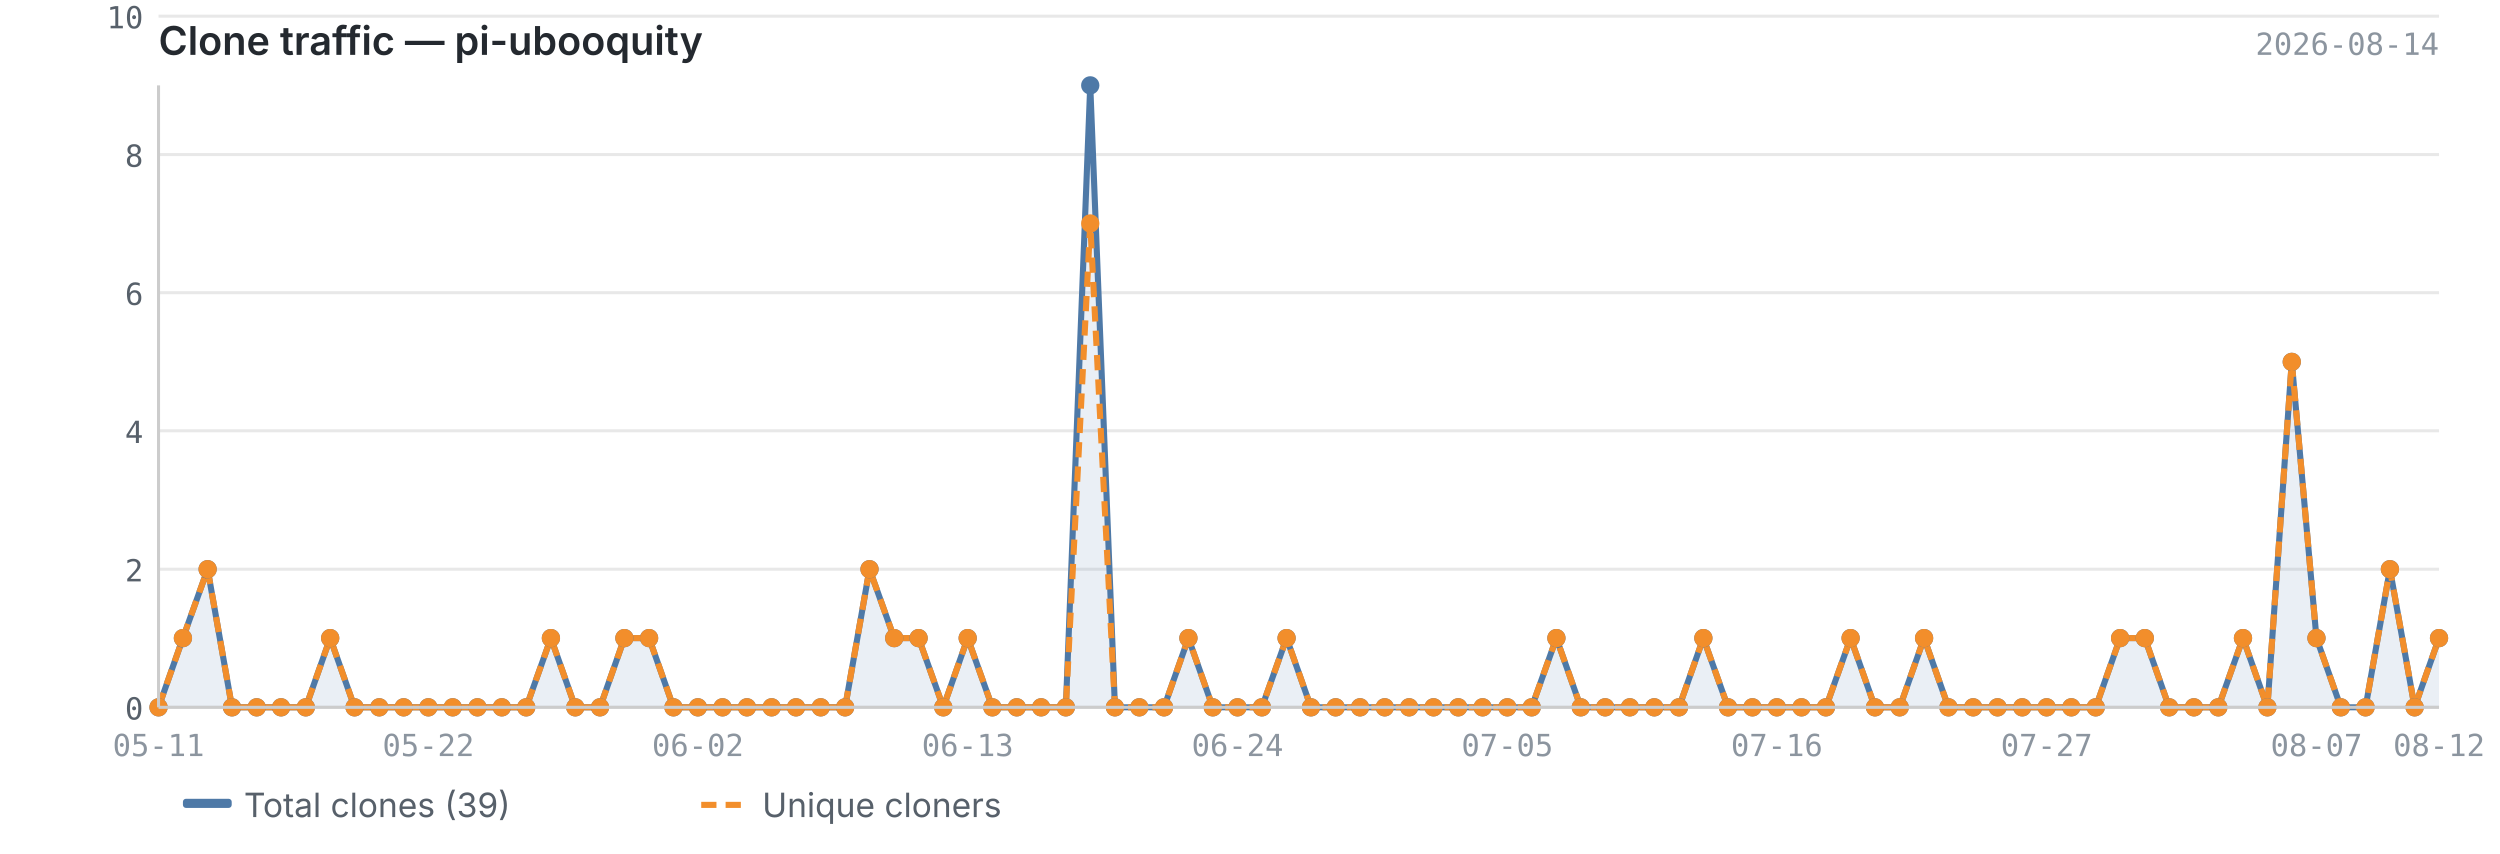
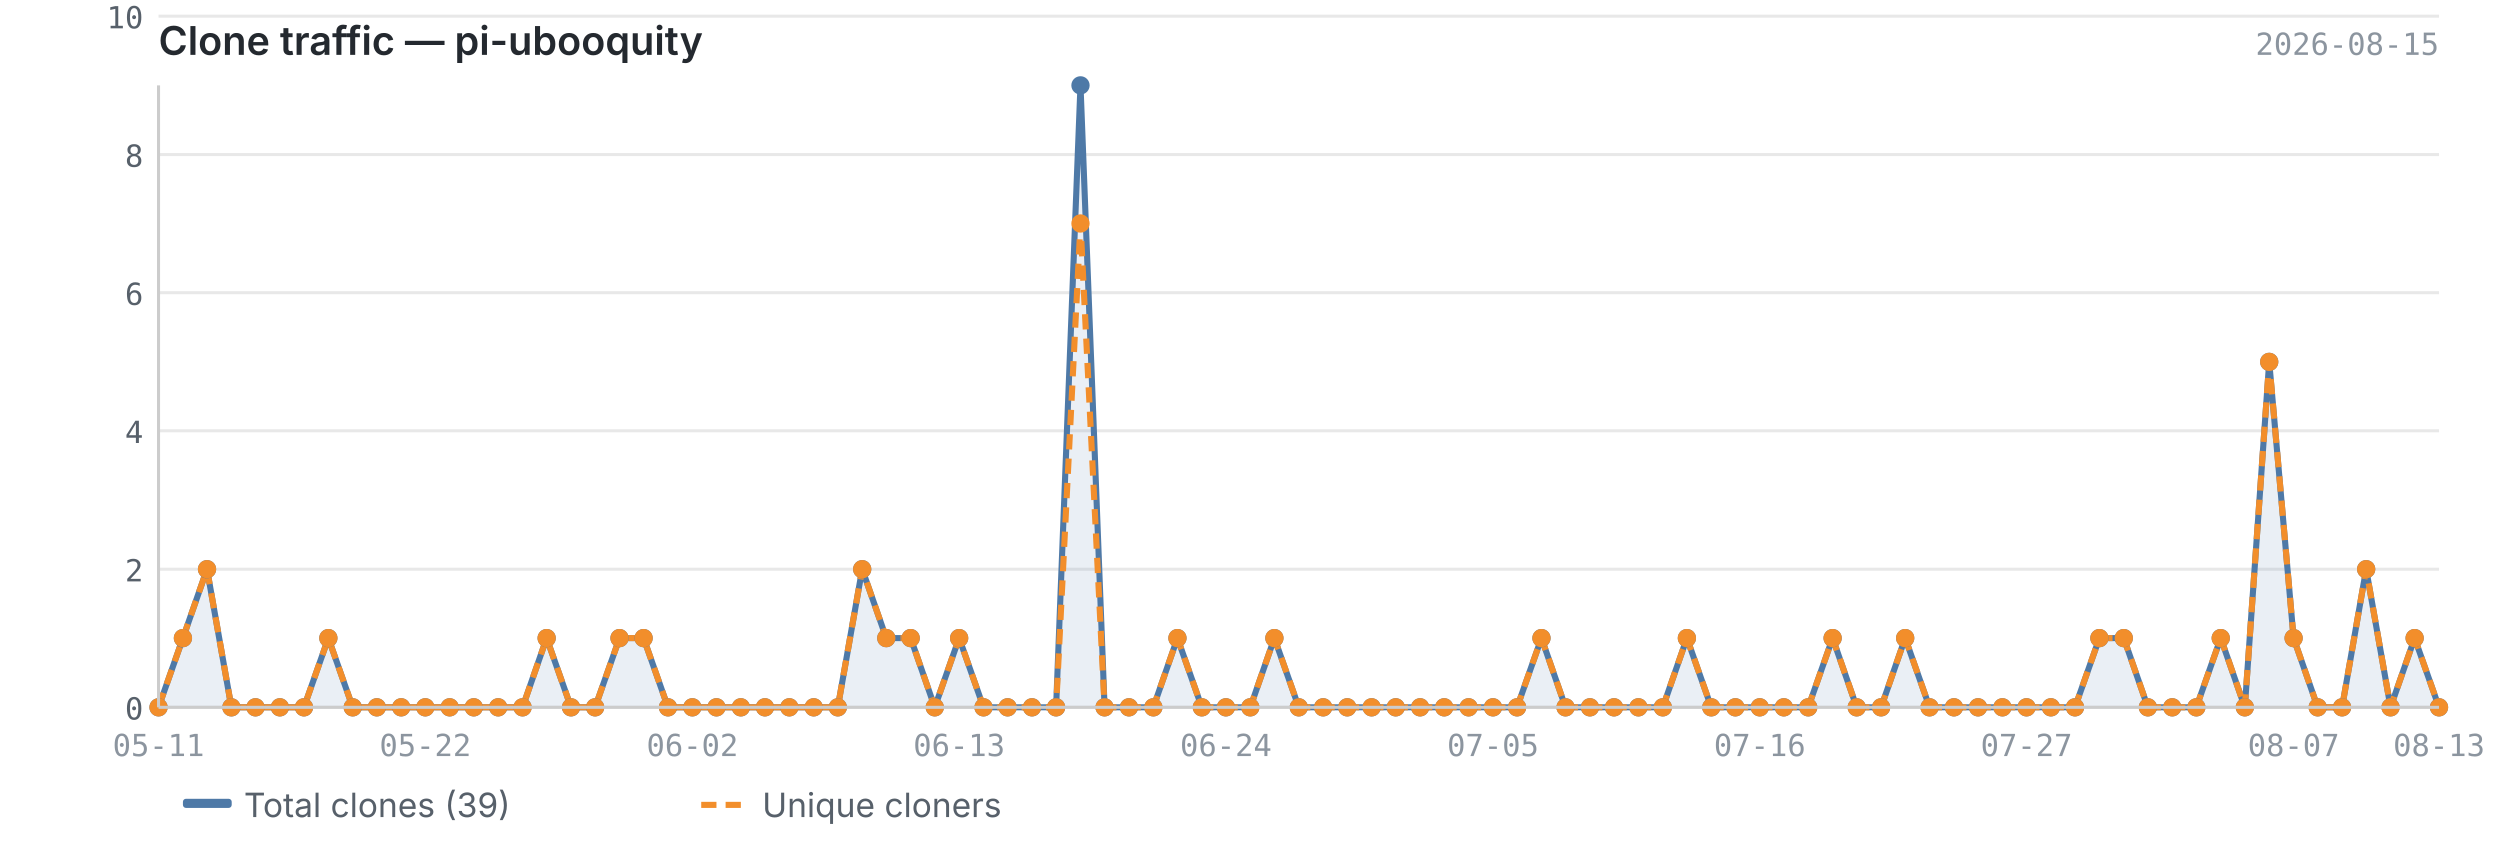
<svg xmlns="http://www.w3.org/2000/svg" viewBox="0 0 820 280" width="820" height="280">
  <text x="52" y="18" font-size="13" font-weight="600" fill="#24292f" font-family="-apple-system, BlinkMacSystemFont, 'Segoe UI', sans-serif">Clone traffic — pi-ubooquity</text>
-   <text x="800" y="18" font-size="10" fill="#8c959f" font-family="ui-monospace, SFMono-Regular, 'SF Mono', Menlo, monospace" text-anchor="end">2026-08-14</text>
+   <text x="800" y="18" font-size="10" fill="#8c959f" font-family="ui-monospace, SFMono-Regular, 'SF Mono', Menlo, monospace" text-anchor="end">2026-08-15</text>
  <line x1="52" y1="232.0" x2="800" y2="232.0" stroke="#e8e8e8" stroke-width="1" />
  <line x1="52" y1="186.7" x2="800" y2="186.7" stroke="#e8e8e8" stroke-width="1" />
  <line x1="52" y1="141.3" x2="800" y2="141.3" stroke="#e8e8e8" stroke-width="1" />
  <line x1="52" y1="96.0" x2="800" y2="96.0" stroke="#e8e8e8" stroke-width="1" />
  <line x1="52" y1="50.7" x2="800" y2="50.7" stroke="#e8e8e8" stroke-width="1" />
  <line x1="52" y1="5.3" x2="800" y2="5.3" stroke="#e8e8e8" stroke-width="1" />
-   <path d="M52.0,232.0 L52.0,232.0 L60.0,209.3 L68.1,186.7 L76.1,232.0 L84.2,232.0 L92.2,232.0 L100.3,232.0 L108.3,209.3 L116.3,232.0 L124.4,232.0 L132.4,232.0 L140.5,232.0 L148.5,232.0 L156.6,232.0 L164.6,232.0 L172.6,232.0 L180.7,209.3 L188.7,232.0 L196.8,232.0 L204.8,209.3 L212.9,209.3 L220.9,232.0 L228.9,232.0 L237.0,232.0 L245.0,232.0 L253.1,232.0 L261.1,232.0 L269.2,232.0 L277.2,232.0 L285.2,186.7 L293.3,209.3 L301.3,209.3 L309.4,232.0 L317.4,209.3 L325.5,232.0 L333.5,232.0 L341.5,232.0 L349.6,232.0 L357.6,28.0 L365.7,232.0 L373.7,232.0 L381.8,232.0 L389.8,209.3 L397.8,232.0 L405.9,232.0 L413.9,232.0 L422.0,209.3 L430.0,232.0 L438.1,232.0 L446.1,232.0 L454.2,232.0 L462.2,232.0 L470.2,232.0 L478.3,232.0 L486.3,232.0 L494.4,232.0 L502.4,232.0 L510.5,209.3 L518.5,232.0 L526.5,232.0 L534.6,232.0 L542.6,232.0 L550.7,232.0 L558.7,209.3 L566.8,232.0 L574.8,232.0 L582.8,232.0 L590.9,232.0 L598.9,232.0 L607.0,209.3 L615.0,232.0 L623.1,232.0 L631.1,209.3 L639.1,232.0 L647.2,232.0 L655.2,232.0 L663.3,232.0 L671.3,232.0 L679.4,232.0 L687.4,232.0 L695.4,209.3 L703.5,209.3 L711.5,232.0 L719.6,232.0 L727.6,232.0 L735.7,209.3 L743.7,232.0 L751.7,118.7 L759.8,209.3 L767.8,232.0 L775.9,232.0 L783.9,186.7 L792.0,232.0 L800.0,209.3 L800.0,232.0 L52.0,232.0Z" fill="#4e79a7" opacity="0.12" />
-   <polyline points="52.0,232.0 60.0,209.3 68.1,186.7 76.1,232.0 84.2,232.0 92.2,232.0 100.3,232.0 108.3,209.3 116.3,232.0 124.4,232.0 132.4,232.0 140.5,232.0 148.5,232.0 156.6,232.0 164.6,232.0 172.6,232.0 180.7,209.3 188.7,232.0 196.8,232.0 204.8,209.3 212.9,209.3 220.9,232.0 228.9,232.0 237.0,232.0 245.0,232.0 253.1,232.0 261.1,232.0 269.2,232.0 277.2,232.0 285.2,186.7 293.3,209.3 301.3,209.3 309.4,232.0 317.4,209.3 325.5,232.0 333.5,232.0 341.5,232.0 349.6,232.0 357.6,28.0 365.7,232.0 373.7,232.0 381.8,232.0 389.8,209.3 397.8,232.0 405.9,232.0 413.9,232.0 422.0,209.3 430.0,232.0 438.1,232.0 446.1,232.0 454.2,232.0 462.2,232.0 470.2,232.0 478.3,232.0 486.3,232.0 494.4,232.0 502.4,232.0 510.5,209.3 518.5,232.0 526.5,232.0 534.6,232.0 542.6,232.0 550.7,232.0 558.7,209.3 566.8,232.0 574.8,232.0 582.8,232.0 590.9,232.0 598.9,232.0 607.0,209.3 615.0,232.0 623.1,232.0 631.1,209.3 639.1,232.0 647.2,232.0 655.2,232.0 663.3,232.0 671.3,232.0 679.4,232.0 687.4,232.0 695.4,209.3 703.5,209.3 711.5,232.0 719.6,232.0 727.6,232.0 735.7,209.3 743.7,232.0 751.7,118.7 759.8,209.3 767.8,232.0 775.9,232.0 783.9,186.7 792.0,232.0 800.0,209.3" fill="none" stroke="#4e79a7" stroke-width="2" stroke-linejoin="round" />
-   <polyline points="52.0,232.0 60.0,209.3 68.1,186.7 76.1,232.0 84.2,232.0 92.2,232.0 100.3,232.0 108.3,209.3 116.3,232.0 124.4,232.0 132.4,232.0 140.5,232.0 148.5,232.0 156.6,232.0 164.6,232.0 172.6,232.0 180.7,209.3 188.7,232.0 196.8,232.0 204.8,209.3 212.9,209.3 220.9,232.0 228.9,232.0 237.0,232.0 245.0,232.0 253.1,232.0 261.1,232.0 269.2,232.0 277.2,232.0 285.2,186.7 293.3,209.3 301.3,209.3 309.4,232.0 317.4,209.3 325.5,232.0 333.5,232.0 341.5,232.0 349.6,232.0 357.6,73.3 365.7,232.0 373.7,232.0 381.8,232.0 389.8,209.3 397.8,232.0 405.9,232.0 413.9,232.0 422.0,209.3 430.0,232.0 438.1,232.0 446.1,232.0 454.2,232.0 462.2,232.0 470.2,232.0 478.3,232.0 486.3,232.0 494.4,232.0 502.4,232.0 510.5,209.3 518.5,232.0 526.5,232.0 534.6,232.0 542.6,232.0 550.7,232.0 558.7,209.3 566.8,232.0 574.8,232.0 582.8,232.0 590.9,232.0 598.9,232.0 607.0,209.3 615.0,232.0 623.1,232.0 631.1,209.3 639.1,232.0 647.2,232.0 655.2,232.0 663.3,232.0 671.3,232.0 679.4,232.0 687.4,232.0 695.4,209.3 703.5,209.3 711.5,232.0 719.6,232.0 727.6,232.0 735.7,209.3 743.7,232.0 751.7,118.7 759.8,209.3 767.8,232.0 775.9,232.0 783.9,186.7 792.0,232.0 800.0,209.3" fill="none" stroke="#f28e2b" stroke-width="2" stroke-linejoin="round" stroke-dasharray="5,3" />
+   <path d="M52.0,232.0 L52.0,232.0 L60.0,209.3 L67.9,186.7 L75.9,232.0 L83.8,232.0 L91.8,232.0 L99.7,232.0 L107.7,209.3 L115.7,232.0 L123.6,232.0 L131.6,232.0 L139.5,232.0 L147.5,232.0 L155.4,232.0 L163.4,232.0 L171.4,232.0 L179.3,209.3 L187.3,232.0 L195.2,232.0 L203.2,209.3 L211.1,209.3 L219.1,232.0 L227.1,232.0 L235.0,232.0 L243.0,232.0 L250.9,232.0 L258.9,232.0 L266.9,232.0 L274.8,232.0 L282.8,186.7 L290.7,209.3 L298.7,209.3 L306.6,232.0 L314.6,209.3 L322.6,232.0 L330.5,232.0 L338.5,232.0 L346.4,232.0 L354.4,28.0 L362.3,232.0 L370.3,232.0 L378.3,232.0 L386.2,209.3 L394.2,232.0 L402.1,232.0 L410.1,232.0 L418.0,209.3 L426.0,232.0 L434.0,232.0 L441.9,232.0 L449.9,232.0 L457.8,232.0 L465.8,232.0 L473.7,232.0 L481.7,232.0 L489.7,232.0 L497.6,232.0 L505.6,209.3 L513.5,232.0 L521.5,232.0 L529.4,232.0 L537.4,232.0 L545.4,232.0 L553.3,209.3 L561.3,232.0 L569.2,232.0 L577.2,232.0 L585.1,232.0 L593.1,232.0 L601.1,209.3 L609.0,232.0 L617.0,232.0 L624.9,209.3 L632.9,232.0 L640.9,232.0 L648.8,232.0 L656.8,232.0 L664.7,232.0 L672.7,232.0 L680.6,232.0 L688.6,209.3 L696.6,209.3 L704.5,232.0 L712.5,232.0 L720.4,232.0 L728.4,209.3 L736.3,232.0 L744.3,118.7 L752.3,209.3 L760.2,232.0 L768.2,232.0 L776.1,186.7 L784.1,232.0 L792.0,209.3 L800.0,232.0 L800.0,232.0 L52.0,232.0Z" fill="#4e79a7" opacity="0.12" />
+   <polyline points="52.0,232.0 60.0,209.3 67.9,186.7 75.9,232.0 83.8,232.0 91.8,232.0 99.7,232.0 107.7,209.3 115.7,232.0 123.6,232.0 131.6,232.0 139.5,232.0 147.5,232.0 155.4,232.0 163.4,232.0 171.4,232.0 179.3,209.3 187.3,232.0 195.2,232.0 203.2,209.3 211.1,209.3 219.1,232.0 227.1,232.0 235.0,232.0 243.0,232.0 250.9,232.0 258.9,232.0 266.9,232.0 274.8,232.0 282.8,186.7 290.7,209.3 298.7,209.3 306.6,232.0 314.6,209.3 322.6,232.0 330.5,232.0 338.5,232.0 346.4,232.0 354.4,28.0 362.3,232.0 370.3,232.0 378.3,232.0 386.2,209.3 394.2,232.0 402.1,232.0 410.1,232.0 418.0,209.3 426.0,232.0 434.0,232.0 441.9,232.0 449.9,232.0 457.8,232.0 465.8,232.0 473.7,232.0 481.7,232.0 489.7,232.0 497.6,232.0 505.6,209.3 513.5,232.0 521.5,232.0 529.4,232.0 537.4,232.0 545.4,232.0 553.3,209.3 561.3,232.0 569.2,232.0 577.2,232.0 585.1,232.0 593.1,232.0 601.1,209.3 609.0,232.0 617.0,232.0 624.9,209.3 632.9,232.0 640.9,232.0 648.8,232.0 656.8,232.0 664.7,232.0 672.7,232.0 680.6,232.0 688.6,209.3 696.6,209.3 704.5,232.0 712.5,232.0 720.4,232.0 728.4,209.3 736.3,232.0 744.3,118.7 752.3,209.3 760.2,232.0 768.2,232.0 776.1,186.7 784.1,232.0 792.0,209.3 800.0,232.0" fill="none" stroke="#4e79a7" stroke-width="2" stroke-linejoin="round" />
+   <polyline points="52.0,232.0 60.0,209.3 67.9,186.7 75.9,232.0 83.8,232.0 91.8,232.0 99.7,232.0 107.7,209.3 115.7,232.0 123.6,232.0 131.6,232.0 139.5,232.0 147.5,232.0 155.4,232.0 163.4,232.0 171.4,232.0 179.3,209.3 187.3,232.0 195.2,232.0 203.2,209.3 211.1,209.3 219.1,232.0 227.1,232.0 235.0,232.0 243.0,232.0 250.9,232.0 258.9,232.0 266.9,232.0 274.8,232.0 282.8,186.7 290.7,209.3 298.7,209.3 306.6,232.0 314.6,209.3 322.6,232.0 330.5,232.0 338.5,232.0 346.4,232.0 354.4,73.3 362.3,232.0 370.3,232.0 378.3,232.0 386.2,209.3 394.2,232.0 402.1,232.0 410.1,232.0 418.0,209.3 426.0,232.0 434.0,232.0 441.9,232.0 449.9,232.0 457.8,232.0 465.8,232.0 473.7,232.0 481.7,232.0 489.7,232.0 497.6,232.0 505.6,209.3 513.5,232.0 521.5,232.0 529.4,232.0 537.4,232.0 545.4,232.0 553.3,209.3 561.3,232.0 569.2,232.0 577.2,232.0 585.1,232.0 593.1,232.0 601.1,209.3 609.0,232.0 617.0,232.0 624.9,209.3 632.9,232.0 640.9,232.0 648.8,232.0 656.8,232.0 664.7,232.0 672.7,232.0 680.6,232.0 688.6,209.3 696.6,209.3 704.5,232.0 712.5,232.0 720.4,232.0 728.4,209.3 736.3,232.0 744.3,118.7 752.3,209.3 760.2,232.0 768.2,232.0 776.1,186.7 784.1,232.0 792.0,209.3 800.0,232.0" fill="none" stroke="#f28e2b" stroke-width="2" stroke-linejoin="round" stroke-dasharray="5,3" />
  <circle cx="52.0" cy="232.0" r="3" fill="#4e79a7" />
  <circle cx="60.0" cy="209.3" r="3" fill="#4e79a7" />
-   <circle cx="68.1" cy="186.7" r="3" fill="#4e79a7" />
-   <circle cx="76.1" cy="232.0" r="3" fill="#4e79a7" />
-   <circle cx="84.2" cy="232.0" r="3" fill="#4e79a7" />
-   <circle cx="92.2" cy="232.0" r="3" fill="#4e79a7" />
-   <circle cx="100.3" cy="232.0" r="3" fill="#4e79a7" />
-   <circle cx="108.3" cy="209.3" r="3" fill="#4e79a7" />
-   <circle cx="116.3" cy="232.0" r="3" fill="#4e79a7" />
-   <circle cx="124.4" cy="232.0" r="3" fill="#4e79a7" />
-   <circle cx="132.4" cy="232.0" r="3" fill="#4e79a7" />
-   <circle cx="140.5" cy="232.0" r="3" fill="#4e79a7" />
-   <circle cx="148.5" cy="232.0" r="3" fill="#4e79a7" />
-   <circle cx="156.6" cy="232.0" r="3" fill="#4e79a7" />
-   <circle cx="164.6" cy="232.0" r="3" fill="#4e79a7" />
-   <circle cx="172.6" cy="232.0" r="3" fill="#4e79a7" />
-   <circle cx="180.7" cy="209.3" r="3" fill="#4e79a7" />
-   <circle cx="188.7" cy="232.0" r="3" fill="#4e79a7" />
-   <circle cx="196.8" cy="232.0" r="3" fill="#4e79a7" />
-   <circle cx="204.8" cy="209.3" r="3" fill="#4e79a7" />
-   <circle cx="212.9" cy="209.3" r="3" fill="#4e79a7" />
-   <circle cx="220.9" cy="232.0" r="3" fill="#4e79a7" />
-   <circle cx="228.9" cy="232.0" r="3" fill="#4e79a7" />
-   <circle cx="237.0" cy="232.0" r="3" fill="#4e79a7" />
-   <circle cx="245.0" cy="232.0" r="3" fill="#4e79a7" />
-   <circle cx="253.1" cy="232.0" r="3" fill="#4e79a7" />
-   <circle cx="261.1" cy="232.0" r="3" fill="#4e79a7" />
-   <circle cx="269.2" cy="232.0" r="3" fill="#4e79a7" />
-   <circle cx="277.2" cy="232.0" r="3" fill="#4e79a7" />
-   <circle cx="285.2" cy="186.7" r="3" fill="#4e79a7" />
-   <circle cx="293.3" cy="209.3" r="3" fill="#4e79a7" />
-   <circle cx="301.3" cy="209.3" r="3" fill="#4e79a7" />
-   <circle cx="309.4" cy="232.0" r="3" fill="#4e79a7" />
-   <circle cx="317.4" cy="209.3" r="3" fill="#4e79a7" />
-   <circle cx="325.5" cy="232.0" r="3" fill="#4e79a7" />
-   <circle cx="333.5" cy="232.0" r="3" fill="#4e79a7" />
-   <circle cx="341.5" cy="232.0" r="3" fill="#4e79a7" />
-   <circle cx="349.6" cy="232.0" r="3" fill="#4e79a7" />
-   <circle cx="357.6" cy="28.0" r="3" fill="#4e79a7" />
-   <circle cx="365.7" cy="232.0" r="3" fill="#4e79a7" />
-   <circle cx="373.7" cy="232.0" r="3" fill="#4e79a7" />
-   <circle cx="381.8" cy="232.0" r="3" fill="#4e79a7" />
-   <circle cx="389.8" cy="209.3" r="3" fill="#4e79a7" />
-   <circle cx="397.8" cy="232.0" r="3" fill="#4e79a7" />
-   <circle cx="405.9" cy="232.0" r="3" fill="#4e79a7" />
-   <circle cx="413.9" cy="232.0" r="3" fill="#4e79a7" />
-   <circle cx="422.0" cy="209.3" r="3" fill="#4e79a7" />
-   <circle cx="430.0" cy="232.0" r="3" fill="#4e79a7" />
-   <circle cx="438.1" cy="232.0" r="3" fill="#4e79a7" />
-   <circle cx="446.1" cy="232.0" r="3" fill="#4e79a7" />
-   <circle cx="454.2" cy="232.0" r="3" fill="#4e79a7" />
-   <circle cx="462.2" cy="232.0" r="3" fill="#4e79a7" />
-   <circle cx="470.2" cy="232.0" r="3" fill="#4e79a7" />
-   <circle cx="478.3" cy="232.0" r="3" fill="#4e79a7" />
-   <circle cx="486.3" cy="232.0" r="3" fill="#4e79a7" />
-   <circle cx="494.4" cy="232.0" r="3" fill="#4e79a7" />
-   <circle cx="502.4" cy="232.0" r="3" fill="#4e79a7" />
-   <circle cx="510.5" cy="209.3" r="3" fill="#4e79a7" />
-   <circle cx="518.5" cy="232.0" r="3" fill="#4e79a7" />
-   <circle cx="526.5" cy="232.0" r="3" fill="#4e79a7" />
-   <circle cx="534.6" cy="232.0" r="3" fill="#4e79a7" />
-   <circle cx="542.6" cy="232.0" r="3" fill="#4e79a7" />
-   <circle cx="550.7" cy="232.0" r="3" fill="#4e79a7" />
-   <circle cx="558.7" cy="209.3" r="3" fill="#4e79a7" />
-   <circle cx="566.8" cy="232.0" r="3" fill="#4e79a7" />
-   <circle cx="574.8" cy="232.0" r="3" fill="#4e79a7" />
-   <circle cx="582.8" cy="232.0" r="3" fill="#4e79a7" />
-   <circle cx="590.9" cy="232.0" r="3" fill="#4e79a7" />
-   <circle cx="598.9" cy="232.0" r="3" fill="#4e79a7" />
-   <circle cx="607.0" cy="209.3" r="3" fill="#4e79a7" />
-   <circle cx="615.0" cy="232.0" r="3" fill="#4e79a7" />
-   <circle cx="623.1" cy="232.0" r="3" fill="#4e79a7" />
-   <circle cx="631.1" cy="209.3" r="3" fill="#4e79a7" />
-   <circle cx="639.1" cy="232.0" r="3" fill="#4e79a7" />
-   <circle cx="647.2" cy="232.0" r="3" fill="#4e79a7" />
-   <circle cx="655.2" cy="232.0" r="3" fill="#4e79a7" />
-   <circle cx="663.3" cy="232.0" r="3" fill="#4e79a7" />
-   <circle cx="671.3" cy="232.0" r="3" fill="#4e79a7" />
-   <circle cx="679.4" cy="232.0" r="3" fill="#4e79a7" />
-   <circle cx="687.4" cy="232.0" r="3" fill="#4e79a7" />
-   <circle cx="695.4" cy="209.3" r="3" fill="#4e79a7" />
-   <circle cx="703.5" cy="209.3" r="3" fill="#4e79a7" />
-   <circle cx="711.5" cy="232.0" r="3" fill="#4e79a7" />
-   <circle cx="719.6" cy="232.0" r="3" fill="#4e79a7" />
-   <circle cx="727.6" cy="232.0" r="3" fill="#4e79a7" />
-   <circle cx="735.7" cy="209.3" r="3" fill="#4e79a7" />
-   <circle cx="743.7" cy="232.0" r="3" fill="#4e79a7" />
-   <circle cx="751.7" cy="118.7" r="3" fill="#4e79a7" />
-   <circle cx="759.8" cy="209.3" r="3" fill="#4e79a7" />
-   <circle cx="767.8" cy="232.0" r="3" fill="#4e79a7" />
-   <circle cx="775.9" cy="232.0" r="3" fill="#4e79a7" />
-   <circle cx="783.9" cy="186.7" r="3" fill="#4e79a7" />
-   <circle cx="792.0" cy="232.0" r="3" fill="#4e79a7" />
-   <circle cx="800.0" cy="209.3" r="3" fill="#4e79a7" />
+   <circle cx="67.9" cy="186.7" r="3" fill="#4e79a7" />
+   <circle cx="75.9" cy="232.0" r="3" fill="#4e79a7" />
+   <circle cx="83.8" cy="232.0" r="3" fill="#4e79a7" />
+   <circle cx="91.8" cy="232.0" r="3" fill="#4e79a7" />
+   <circle cx="99.7" cy="232.0" r="3" fill="#4e79a7" />
+   <circle cx="107.7" cy="209.3" r="3" fill="#4e79a7" />
+   <circle cx="115.7" cy="232.0" r="3" fill="#4e79a7" />
+   <circle cx="123.6" cy="232.0" r="3" fill="#4e79a7" />
+   <circle cx="131.6" cy="232.0" r="3" fill="#4e79a7" />
+   <circle cx="139.5" cy="232.0" r="3" fill="#4e79a7" />
+   <circle cx="147.5" cy="232.0" r="3" fill="#4e79a7" />
+   <circle cx="155.4" cy="232.0" r="3" fill="#4e79a7" />
+   <circle cx="163.4" cy="232.0" r="3" fill="#4e79a7" />
+   <circle cx="171.4" cy="232.0" r="3" fill="#4e79a7" />
+   <circle cx="179.3" cy="209.3" r="3" fill="#4e79a7" />
+   <circle cx="187.3" cy="232.0" r="3" fill="#4e79a7" />
+   <circle cx="195.2" cy="232.0" r="3" fill="#4e79a7" />
+   <circle cx="203.2" cy="209.3" r="3" fill="#4e79a7" />
+   <circle cx="211.1" cy="209.3" r="3" fill="#4e79a7" />
+   <circle cx="219.1" cy="232.0" r="3" fill="#4e79a7" />
+   <circle cx="227.1" cy="232.0" r="3" fill="#4e79a7" />
+   <circle cx="235.0" cy="232.0" r="3" fill="#4e79a7" />
+   <circle cx="243.0" cy="232.0" r="3" fill="#4e79a7" />
+   <circle cx="250.9" cy="232.0" r="3" fill="#4e79a7" />
+   <circle cx="258.9" cy="232.0" r="3" fill="#4e79a7" />
+   <circle cx="266.9" cy="232.0" r="3" fill="#4e79a7" />
+   <circle cx="274.8" cy="232.0" r="3" fill="#4e79a7" />
+   <circle cx="282.8" cy="186.7" r="3" fill="#4e79a7" />
+   <circle cx="290.7" cy="209.3" r="3" fill="#4e79a7" />
+   <circle cx="298.7" cy="209.3" r="3" fill="#4e79a7" />
+   <circle cx="306.6" cy="232.0" r="3" fill="#4e79a7" />
+   <circle cx="314.6" cy="209.3" r="3" fill="#4e79a7" />
+   <circle cx="322.6" cy="232.0" r="3" fill="#4e79a7" />
+   <circle cx="330.5" cy="232.0" r="3" fill="#4e79a7" />
+   <circle cx="338.5" cy="232.0" r="3" fill="#4e79a7" />
+   <circle cx="346.4" cy="232.0" r="3" fill="#4e79a7" />
+   <circle cx="354.4" cy="28.0" r="3" fill="#4e79a7" />
+   <circle cx="362.3" cy="232.0" r="3" fill="#4e79a7" />
+   <circle cx="370.3" cy="232.0" r="3" fill="#4e79a7" />
+   <circle cx="378.3" cy="232.0" r="3" fill="#4e79a7" />
+   <circle cx="386.2" cy="209.3" r="3" fill="#4e79a7" />
+   <circle cx="394.2" cy="232.0" r="3" fill="#4e79a7" />
+   <circle cx="402.1" cy="232.0" r="3" fill="#4e79a7" />
+   <circle cx="410.1" cy="232.0" r="3" fill="#4e79a7" />
+   <circle cx="418.0" cy="209.3" r="3" fill="#4e79a7" />
+   <circle cx="426.0" cy="232.0" r="3" fill="#4e79a7" />
+   <circle cx="434.0" cy="232.0" r="3" fill="#4e79a7" />
+   <circle cx="441.9" cy="232.0" r="3" fill="#4e79a7" />
+   <circle cx="449.9" cy="232.0" r="3" fill="#4e79a7" />
+   <circle cx="457.8" cy="232.0" r="3" fill="#4e79a7" />
+   <circle cx="465.8" cy="232.0" r="3" fill="#4e79a7" />
+   <circle cx="473.7" cy="232.0" r="3" fill="#4e79a7" />
+   <circle cx="481.7" cy="232.0" r="3" fill="#4e79a7" />
+   <circle cx="489.7" cy="232.0" r="3" fill="#4e79a7" />
+   <circle cx="497.6" cy="232.0" r="3" fill="#4e79a7" />
+   <circle cx="505.6" cy="209.3" r="3" fill="#4e79a7" />
+   <circle cx="513.5" cy="232.0" r="3" fill="#4e79a7" />
+   <circle cx="521.5" cy="232.0" r="3" fill="#4e79a7" />
+   <circle cx="529.4" cy="232.0" r="3" fill="#4e79a7" />
+   <circle cx="537.4" cy="232.0" r="3" fill="#4e79a7" />
+   <circle cx="545.4" cy="232.0" r="3" fill="#4e79a7" />
+   <circle cx="553.3" cy="209.3" r="3" fill="#4e79a7" />
+   <circle cx="561.3" cy="232.0" r="3" fill="#4e79a7" />
+   <circle cx="569.2" cy="232.0" r="3" fill="#4e79a7" />
+   <circle cx="577.2" cy="232.0" r="3" fill="#4e79a7" />
+   <circle cx="585.1" cy="232.0" r="3" fill="#4e79a7" />
+   <circle cx="593.1" cy="232.0" r="3" fill="#4e79a7" />
+   <circle cx="601.1" cy="209.3" r="3" fill="#4e79a7" />
+   <circle cx="609.0" cy="232.0" r="3" fill="#4e79a7" />
+   <circle cx="617.0" cy="232.0" r="3" fill="#4e79a7" />
+   <circle cx="624.9" cy="209.3" r="3" fill="#4e79a7" />
+   <circle cx="632.9" cy="232.0" r="3" fill="#4e79a7" />
+   <circle cx="640.9" cy="232.0" r="3" fill="#4e79a7" />
+   <circle cx="648.8" cy="232.0" r="3" fill="#4e79a7" />
+   <circle cx="656.8" cy="232.0" r="3" fill="#4e79a7" />
+   <circle cx="664.7" cy="232.0" r="3" fill="#4e79a7" />
+   <circle cx="672.7" cy="232.0" r="3" fill="#4e79a7" />
+   <circle cx="680.6" cy="232.0" r="3" fill="#4e79a7" />
+   <circle cx="688.6" cy="209.3" r="3" fill="#4e79a7" />
+   <circle cx="696.6" cy="209.3" r="3" fill="#4e79a7" />
+   <circle cx="704.5" cy="232.0" r="3" fill="#4e79a7" />
+   <circle cx="712.5" cy="232.0" r="3" fill="#4e79a7" />
+   <circle cx="720.4" cy="232.0" r="3" fill="#4e79a7" />
+   <circle cx="728.4" cy="209.3" r="3" fill="#4e79a7" />
+   <circle cx="736.3" cy="232.0" r="3" fill="#4e79a7" />
+   <circle cx="744.3" cy="118.7" r="3" fill="#4e79a7" />
+   <circle cx="752.3" cy="209.3" r="3" fill="#4e79a7" />
+   <circle cx="760.2" cy="232.0" r="3" fill="#4e79a7" />
+   <circle cx="768.2" cy="232.0" r="3" fill="#4e79a7" />
+   <circle cx="776.1" cy="186.7" r="3" fill="#4e79a7" />
+   <circle cx="784.1" cy="232.0" r="3" fill="#4e79a7" />
+   <circle cx="792.0" cy="209.3" r="3" fill="#4e79a7" />
+   <circle cx="800.0" cy="232.0" r="3" fill="#4e79a7" />
  <circle cx="52.0" cy="232.0" r="3" fill="#f28e2b" />
  <circle cx="60.0" cy="209.3" r="3" fill="#f28e2b" />
-   <circle cx="68.1" cy="186.7" r="3" fill="#f28e2b" />
-   <circle cx="76.1" cy="232.0" r="3" fill="#f28e2b" />
-   <circle cx="84.2" cy="232.0" r="3" fill="#f28e2b" />
-   <circle cx="92.2" cy="232.0" r="3" fill="#f28e2b" />
-   <circle cx="100.3" cy="232.0" r="3" fill="#f28e2b" />
-   <circle cx="108.3" cy="209.3" r="3" fill="#f28e2b" />
-   <circle cx="116.3" cy="232.0" r="3" fill="#f28e2b" />
-   <circle cx="124.4" cy="232.0" r="3" fill="#f28e2b" />
-   <circle cx="132.4" cy="232.0" r="3" fill="#f28e2b" />
-   <circle cx="140.5" cy="232.0" r="3" fill="#f28e2b" />
-   <circle cx="148.5" cy="232.0" r="3" fill="#f28e2b" />
-   <circle cx="156.6" cy="232.0" r="3" fill="#f28e2b" />
-   <circle cx="164.6" cy="232.0" r="3" fill="#f28e2b" />
-   <circle cx="172.6" cy="232.0" r="3" fill="#f28e2b" />
-   <circle cx="180.7" cy="209.3" r="3" fill="#f28e2b" />
-   <circle cx="188.7" cy="232.0" r="3" fill="#f28e2b" />
-   <circle cx="196.8" cy="232.0" r="3" fill="#f28e2b" />
-   <circle cx="204.8" cy="209.3" r="3" fill="#f28e2b" />
-   <circle cx="212.9" cy="209.3" r="3" fill="#f28e2b" />
-   <circle cx="220.9" cy="232.0" r="3" fill="#f28e2b" />
-   <circle cx="228.9" cy="232.0" r="3" fill="#f28e2b" />
-   <circle cx="237.0" cy="232.0" r="3" fill="#f28e2b" />
-   <circle cx="245.0" cy="232.0" r="3" fill="#f28e2b" />
-   <circle cx="253.1" cy="232.0" r="3" fill="#f28e2b" />
-   <circle cx="261.1" cy="232.0" r="3" fill="#f28e2b" />
-   <circle cx="269.2" cy="232.0" r="3" fill="#f28e2b" />
-   <circle cx="277.2" cy="232.0" r="3" fill="#f28e2b" />
-   <circle cx="285.2" cy="186.7" r="3" fill="#f28e2b" />
-   <circle cx="293.3" cy="209.3" r="3" fill="#f28e2b" />
-   <circle cx="301.3" cy="209.3" r="3" fill="#f28e2b" />
-   <circle cx="309.4" cy="232.0" r="3" fill="#f28e2b" />
-   <circle cx="317.4" cy="209.3" r="3" fill="#f28e2b" />
-   <circle cx="325.5" cy="232.0" r="3" fill="#f28e2b" />
-   <circle cx="333.5" cy="232.0" r="3" fill="#f28e2b" />
-   <circle cx="341.5" cy="232.0" r="3" fill="#f28e2b" />
-   <circle cx="349.6" cy="232.0" r="3" fill="#f28e2b" />
-   <circle cx="357.6" cy="73.3" r="3" fill="#f28e2b" />
-   <circle cx="365.7" cy="232.0" r="3" fill="#f28e2b" />
-   <circle cx="373.7" cy="232.0" r="3" fill="#f28e2b" />
-   <circle cx="381.8" cy="232.0" r="3" fill="#f28e2b" />
-   <circle cx="389.8" cy="209.3" r="3" fill="#f28e2b" />
-   <circle cx="397.8" cy="232.0" r="3" fill="#f28e2b" />
-   <circle cx="405.9" cy="232.0" r="3" fill="#f28e2b" />
-   <circle cx="413.9" cy="232.0" r="3" fill="#f28e2b" />
-   <circle cx="422.0" cy="209.3" r="3" fill="#f28e2b" />
-   <circle cx="430.0" cy="232.0" r="3" fill="#f28e2b" />
-   <circle cx="438.1" cy="232.0" r="3" fill="#f28e2b" />
-   <circle cx="446.1" cy="232.0" r="3" fill="#f28e2b" />
-   <circle cx="454.2" cy="232.0" r="3" fill="#f28e2b" />
-   <circle cx="462.2" cy="232.0" r="3" fill="#f28e2b" />
-   <circle cx="470.2" cy="232.0" r="3" fill="#f28e2b" />
-   <circle cx="478.3" cy="232.0" r="3" fill="#f28e2b" />
-   <circle cx="486.3" cy="232.0" r="3" fill="#f28e2b" />
-   <circle cx="494.4" cy="232.0" r="3" fill="#f28e2b" />
-   <circle cx="502.4" cy="232.0" r="3" fill="#f28e2b" />
-   <circle cx="510.5" cy="209.3" r="3" fill="#f28e2b" />
-   <circle cx="518.5" cy="232.0" r="3" fill="#f28e2b" />
-   <circle cx="526.5" cy="232.0" r="3" fill="#f28e2b" />
-   <circle cx="534.6" cy="232.0" r="3" fill="#f28e2b" />
-   <circle cx="542.6" cy="232.0" r="3" fill="#f28e2b" />
-   <circle cx="550.7" cy="232.0" r="3" fill="#f28e2b" />
-   <circle cx="558.7" cy="209.3" r="3" fill="#f28e2b" />
-   <circle cx="566.8" cy="232.0" r="3" fill="#f28e2b" />
-   <circle cx="574.8" cy="232.0" r="3" fill="#f28e2b" />
-   <circle cx="582.8" cy="232.0" r="3" fill="#f28e2b" />
-   <circle cx="590.9" cy="232.0" r="3" fill="#f28e2b" />
-   <circle cx="598.9" cy="232.0" r="3" fill="#f28e2b" />
-   <circle cx="607.0" cy="209.3" r="3" fill="#f28e2b" />
-   <circle cx="615.0" cy="232.0" r="3" fill="#f28e2b" />
-   <circle cx="623.1" cy="232.0" r="3" fill="#f28e2b" />
-   <circle cx="631.1" cy="209.3" r="3" fill="#f28e2b" />
-   <circle cx="639.1" cy="232.0" r="3" fill="#f28e2b" />
-   <circle cx="647.2" cy="232.0" r="3" fill="#f28e2b" />
-   <circle cx="655.2" cy="232.0" r="3" fill="#f28e2b" />
-   <circle cx="663.3" cy="232.0" r="3" fill="#f28e2b" />
-   <circle cx="671.3" cy="232.0" r="3" fill="#f28e2b" />
-   <circle cx="679.4" cy="232.0" r="3" fill="#f28e2b" />
-   <circle cx="687.4" cy="232.0" r="3" fill="#f28e2b" />
-   <circle cx="695.4" cy="209.3" r="3" fill="#f28e2b" />
-   <circle cx="703.5" cy="209.3" r="3" fill="#f28e2b" />
-   <circle cx="711.5" cy="232.0" r="3" fill="#f28e2b" />
-   <circle cx="719.6" cy="232.0" r="3" fill="#f28e2b" />
-   <circle cx="727.6" cy="232.0" r="3" fill="#f28e2b" />
-   <circle cx="735.7" cy="209.3" r="3" fill="#f28e2b" />
-   <circle cx="743.7" cy="232.0" r="3" fill="#f28e2b" />
-   <circle cx="751.7" cy="118.7" r="3" fill="#f28e2b" />
-   <circle cx="759.8" cy="209.3" r="3" fill="#f28e2b" />
-   <circle cx="767.8" cy="232.0" r="3" fill="#f28e2b" />
-   <circle cx="775.9" cy="232.0" r="3" fill="#f28e2b" />
-   <circle cx="783.9" cy="186.7" r="3" fill="#f28e2b" />
-   <circle cx="792.0" cy="232.0" r="3" fill="#f28e2b" />
-   <circle cx="800.0" cy="209.3" r="3" fill="#f28e2b" />
+   <circle cx="67.9" cy="186.7" r="3" fill="#f28e2b" />
+   <circle cx="75.9" cy="232.0" r="3" fill="#f28e2b" />
+   <circle cx="83.8" cy="232.0" r="3" fill="#f28e2b" />
+   <circle cx="91.8" cy="232.0" r="3" fill="#f28e2b" />
+   <circle cx="99.7" cy="232.0" r="3" fill="#f28e2b" />
+   <circle cx="107.7" cy="209.3" r="3" fill="#f28e2b" />
+   <circle cx="115.7" cy="232.0" r="3" fill="#f28e2b" />
+   <circle cx="123.6" cy="232.0" r="3" fill="#f28e2b" />
+   <circle cx="131.6" cy="232.0" r="3" fill="#f28e2b" />
+   <circle cx="139.5" cy="232.0" r="3" fill="#f28e2b" />
+   <circle cx="147.5" cy="232.0" r="3" fill="#f28e2b" />
+   <circle cx="155.4" cy="232.0" r="3" fill="#f28e2b" />
+   <circle cx="163.4" cy="232.0" r="3" fill="#f28e2b" />
+   <circle cx="171.4" cy="232.0" r="3" fill="#f28e2b" />
+   <circle cx="179.3" cy="209.3" r="3" fill="#f28e2b" />
+   <circle cx="187.3" cy="232.0" r="3" fill="#f28e2b" />
+   <circle cx="195.2" cy="232.0" r="3" fill="#f28e2b" />
+   <circle cx="203.2" cy="209.3" r="3" fill="#f28e2b" />
+   <circle cx="211.1" cy="209.3" r="3" fill="#f28e2b" />
+   <circle cx="219.1" cy="232.0" r="3" fill="#f28e2b" />
+   <circle cx="227.1" cy="232.0" r="3" fill="#f28e2b" />
+   <circle cx="235.0" cy="232.0" r="3" fill="#f28e2b" />
+   <circle cx="243.0" cy="232.0" r="3" fill="#f28e2b" />
+   <circle cx="250.9" cy="232.0" r="3" fill="#f28e2b" />
+   <circle cx="258.9" cy="232.0" r="3" fill="#f28e2b" />
+   <circle cx="266.9" cy="232.0" r="3" fill="#f28e2b" />
+   <circle cx="274.8" cy="232.0" r="3" fill="#f28e2b" />
+   <circle cx="282.8" cy="186.7" r="3" fill="#f28e2b" />
+   <circle cx="290.7" cy="209.3" r="3" fill="#f28e2b" />
+   <circle cx="298.7" cy="209.3" r="3" fill="#f28e2b" />
+   <circle cx="306.6" cy="232.0" r="3" fill="#f28e2b" />
+   <circle cx="314.6" cy="209.3" r="3" fill="#f28e2b" />
+   <circle cx="322.6" cy="232.0" r="3" fill="#f28e2b" />
+   <circle cx="330.5" cy="232.0" r="3" fill="#f28e2b" />
+   <circle cx="338.5" cy="232.0" r="3" fill="#f28e2b" />
+   <circle cx="346.4" cy="232.0" r="3" fill="#f28e2b" />
+   <circle cx="354.4" cy="73.3" r="3" fill="#f28e2b" />
+   <circle cx="362.3" cy="232.0" r="3" fill="#f28e2b" />
+   <circle cx="370.3" cy="232.0" r="3" fill="#f28e2b" />
+   <circle cx="378.3" cy="232.0" r="3" fill="#f28e2b" />
+   <circle cx="386.2" cy="209.3" r="3" fill="#f28e2b" />
+   <circle cx="394.2" cy="232.0" r="3" fill="#f28e2b" />
+   <circle cx="402.1" cy="232.0" r="3" fill="#f28e2b" />
+   <circle cx="410.1" cy="232.0" r="3" fill="#f28e2b" />
+   <circle cx="418.0" cy="209.3" r="3" fill="#f28e2b" />
+   <circle cx="426.0" cy="232.0" r="3" fill="#f28e2b" />
+   <circle cx="434.0" cy="232.0" r="3" fill="#f28e2b" />
+   <circle cx="441.9" cy="232.0" r="3" fill="#f28e2b" />
+   <circle cx="449.9" cy="232.0" r="3" fill="#f28e2b" />
+   <circle cx="457.8" cy="232.0" r="3" fill="#f28e2b" />
+   <circle cx="465.8" cy="232.0" r="3" fill="#f28e2b" />
+   <circle cx="473.7" cy="232.0" r="3" fill="#f28e2b" />
+   <circle cx="481.7" cy="232.0" r="3" fill="#f28e2b" />
+   <circle cx="489.7" cy="232.0" r="3" fill="#f28e2b" />
+   <circle cx="497.6" cy="232.0" r="3" fill="#f28e2b" />
+   <circle cx="505.6" cy="209.3" r="3" fill="#f28e2b" />
+   <circle cx="513.5" cy="232.0" r="3" fill="#f28e2b" />
+   <circle cx="521.5" cy="232.0" r="3" fill="#f28e2b" />
+   <circle cx="529.4" cy="232.0" r="3" fill="#f28e2b" />
+   <circle cx="537.4" cy="232.0" r="3" fill="#f28e2b" />
+   <circle cx="545.4" cy="232.0" r="3" fill="#f28e2b" />
+   <circle cx="553.3" cy="209.3" r="3" fill="#f28e2b" />
+   <circle cx="561.3" cy="232.0" r="3" fill="#f28e2b" />
+   <circle cx="569.2" cy="232.0" r="3" fill="#f28e2b" />
+   <circle cx="577.2" cy="232.0" r="3" fill="#f28e2b" />
+   <circle cx="585.1" cy="232.0" r="3" fill="#f28e2b" />
+   <circle cx="593.1" cy="232.0" r="3" fill="#f28e2b" />
+   <circle cx="601.1" cy="209.3" r="3" fill="#f28e2b" />
+   <circle cx="609.0" cy="232.0" r="3" fill="#f28e2b" />
+   <circle cx="617.0" cy="232.0" r="3" fill="#f28e2b" />
+   <circle cx="624.9" cy="209.3" r="3" fill="#f28e2b" />
+   <circle cx="632.9" cy="232.0" r="3" fill="#f28e2b" />
+   <circle cx="640.9" cy="232.0" r="3" fill="#f28e2b" />
+   <circle cx="648.8" cy="232.0" r="3" fill="#f28e2b" />
+   <circle cx="656.8" cy="232.0" r="3" fill="#f28e2b" />
+   <circle cx="664.7" cy="232.0" r="3" fill="#f28e2b" />
+   <circle cx="672.7" cy="232.0" r="3" fill="#f28e2b" />
+   <circle cx="680.6" cy="232.0" r="3" fill="#f28e2b" />
+   <circle cx="688.6" cy="209.3" r="3" fill="#f28e2b" />
+   <circle cx="696.6" cy="209.3" r="3" fill="#f28e2b" />
+   <circle cx="704.5" cy="232.0" r="3" fill="#f28e2b" />
+   <circle cx="712.5" cy="232.0" r="3" fill="#f28e2b" />
+   <circle cx="720.4" cy="232.0" r="3" fill="#f28e2b" />
+   <circle cx="728.4" cy="209.3" r="3" fill="#f28e2b" />
+   <circle cx="736.3" cy="232.0" r="3" fill="#f28e2b" />
+   <circle cx="744.3" cy="118.7" r="3" fill="#f28e2b" />
+   <circle cx="752.3" cy="209.3" r="3" fill="#f28e2b" />
+   <circle cx="760.2" cy="232.0" r="3" fill="#f28e2b" />
+   <circle cx="768.2" cy="232.0" r="3" fill="#f28e2b" />
+   <circle cx="776.1" cy="186.7" r="3" fill="#f28e2b" />
+   <circle cx="784.1" cy="232.0" r="3" fill="#f28e2b" />
+   <circle cx="792.0" cy="209.3" r="3" fill="#f28e2b" />
+   <circle cx="800.0" cy="232.0" r="3" fill="#f28e2b" />
  <line x1="52" y1="28" x2="52" y2="232" stroke="#cccccc" stroke-width="1" />
  <line x1="52" y1="232" x2="800" y2="232" stroke="#cccccc" stroke-width="1" />
  <text x="47" y="236.0" text-anchor="end" font-size="10" fill="#57606a" font-family="ui-monospace, SFMono-Regular, 'SF Mono', Menlo, monospace">0</text>
  <text x="47" y="190.7" text-anchor="end" font-size="10" fill="#57606a" font-family="ui-monospace, SFMono-Regular, 'SF Mono', Menlo, monospace">2</text>
  <text x="47" y="145.3" text-anchor="end" font-size="10" fill="#57606a" font-family="ui-monospace, SFMono-Regular, 'SF Mono', Menlo, monospace">4</text>
  <text x="47" y="100.0" text-anchor="end" font-size="10" fill="#57606a" font-family="ui-monospace, SFMono-Regular, 'SF Mono', Menlo, monospace">6</text>
  <text x="47" y="54.7" text-anchor="end" font-size="10" fill="#57606a" font-family="ui-monospace, SFMono-Regular, 'SF Mono', Menlo, monospace">8</text>
  <text x="47" y="9.3" text-anchor="end" font-size="10" fill="#57606a" font-family="ui-monospace, SFMono-Regular, 'SF Mono', Menlo, monospace">10</text>
  <text x="52.0" y="248" text-anchor="middle" font-size="10" fill="#8c959f" font-family="ui-monospace, SFMono-Regular, 'SF Mono', Menlo, monospace">05-11</text>
-   <text x="317.4" y="248" text-anchor="middle" font-size="10" fill="#8c959f" font-family="ui-monospace, SFMono-Regular, 'SF Mono', Menlo, monospace">06-13</text>
-   <text x="582.8" y="248" text-anchor="middle" font-size="10" fill="#8c959f" font-family="ui-monospace, SFMono-Regular, 'SF Mono', Menlo, monospace">07-16</text>
-   <text x="140.5" y="248" text-anchor="middle" font-size="10" fill="#8c959f" font-family="ui-monospace, SFMono-Regular, 'SF Mono', Menlo, monospace">05-22</text>
-   <text x="405.9" y="248" text-anchor="middle" font-size="10" fill="#8c959f" font-family="ui-monospace, SFMono-Regular, 'SF Mono', Menlo, monospace">06-24</text>
-   <text x="671.3" y="248" text-anchor="middle" font-size="10" fill="#8c959f" font-family="ui-monospace, SFMono-Regular, 'SF Mono', Menlo, monospace">07-27</text>
-   <text x="228.9" y="248" text-anchor="middle" font-size="10" fill="#8c959f" font-family="ui-monospace, SFMono-Regular, 'SF Mono', Menlo, monospace">06-02</text>
-   <text x="494.4" y="248" text-anchor="middle" font-size="10" fill="#8c959f" font-family="ui-monospace, SFMono-Regular, 'SF Mono', Menlo, monospace">07-05</text>
-   <text x="759.8" y="248" text-anchor="middle" font-size="10" fill="#8c959f" font-family="ui-monospace, SFMono-Regular, 'SF Mono', Menlo, monospace">08-07</text>
-   <text x="800.0" y="248" text-anchor="middle" font-size="10" fill="#8c959f" font-family="ui-monospace, SFMono-Regular, 'SF Mono', Menlo, monospace">08-12</text>
+   <text x="314.6" y="248" text-anchor="middle" font-size="10" fill="#8c959f" font-family="ui-monospace, SFMono-Regular, 'SF Mono', Menlo, monospace">06-13</text>
+   <text x="577.2" y="248" text-anchor="middle" font-size="10" fill="#8c959f" font-family="ui-monospace, SFMono-Regular, 'SF Mono', Menlo, monospace">07-16</text>
+   <text x="139.5" y="248" text-anchor="middle" font-size="10" fill="#8c959f" font-family="ui-monospace, SFMono-Regular, 'SF Mono', Menlo, monospace">05-22</text>
+   <text x="402.1" y="248" text-anchor="middle" font-size="10" fill="#8c959f" font-family="ui-monospace, SFMono-Regular, 'SF Mono', Menlo, monospace">06-24</text>
+   <text x="664.7" y="248" text-anchor="middle" font-size="10" fill="#8c959f" font-family="ui-monospace, SFMono-Regular, 'SF Mono', Menlo, monospace">07-27</text>
+   <text x="227.1" y="248" text-anchor="middle" font-size="10" fill="#8c959f" font-family="ui-monospace, SFMono-Regular, 'SF Mono', Menlo, monospace">06-02</text>
+   <text x="489.7" y="248" text-anchor="middle" font-size="10" fill="#8c959f" font-family="ui-monospace, SFMono-Regular, 'SF Mono', Menlo, monospace">07-05</text>
+   <text x="752.3" y="248" text-anchor="middle" font-size="10" fill="#8c959f" font-family="ui-monospace, SFMono-Regular, 'SF Mono', Menlo, monospace">08-07</text>
+   <text x="800.0" y="248" text-anchor="middle" font-size="10" fill="#8c959f" font-family="ui-monospace, SFMono-Regular, 'SF Mono', Menlo, monospace">08-13</text>
  <rect x="60" y="262" width="16" height="3" fill="#4e79a7" rx="1" />
  <text x="80" y="268" font-size="11" fill="#57606a" font-family="-apple-system, BlinkMacSystemFont, 'Segoe UI', sans-serif">Total clones (39)</text>
  <line x1="230" y1="264" x2="246" y2="264" stroke="#f28e2b" stroke-width="2" stroke-dasharray="5,3" />
  <text x="250" y="268" font-size="11" fill="#57606a" font-family="-apple-system, BlinkMacSystemFont, 'Segoe UI', sans-serif">Unique cloners</text>
</svg>
